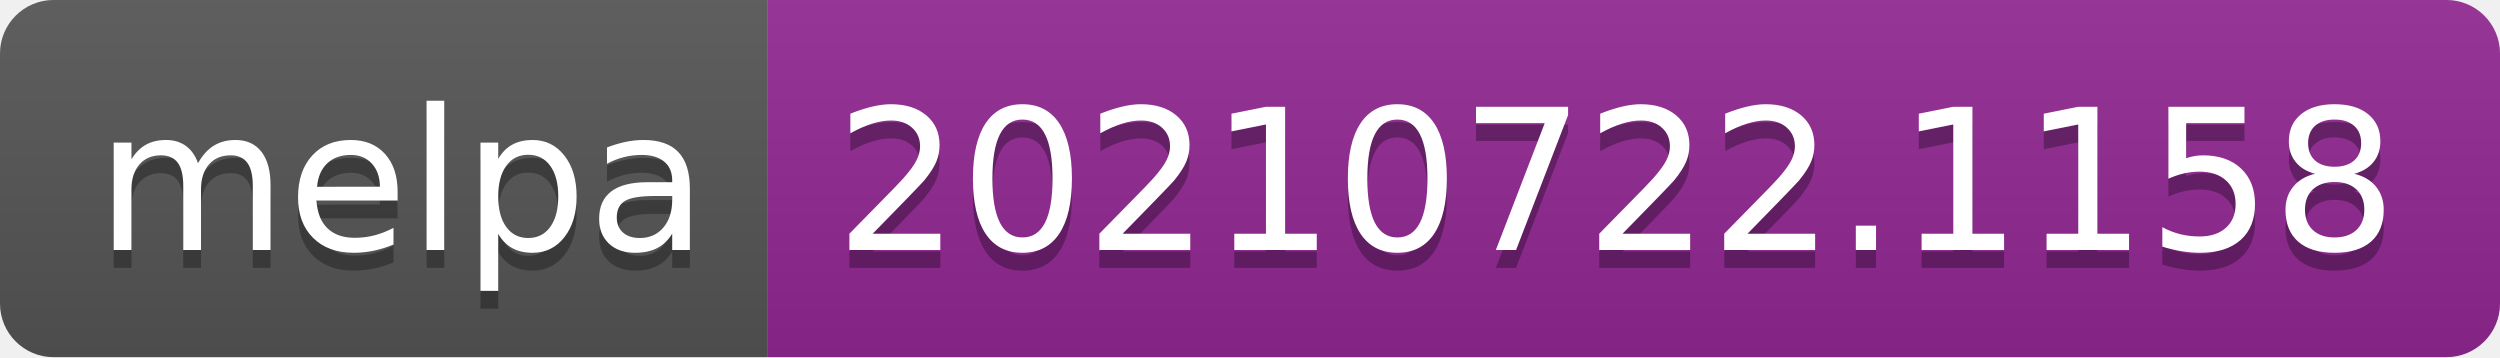
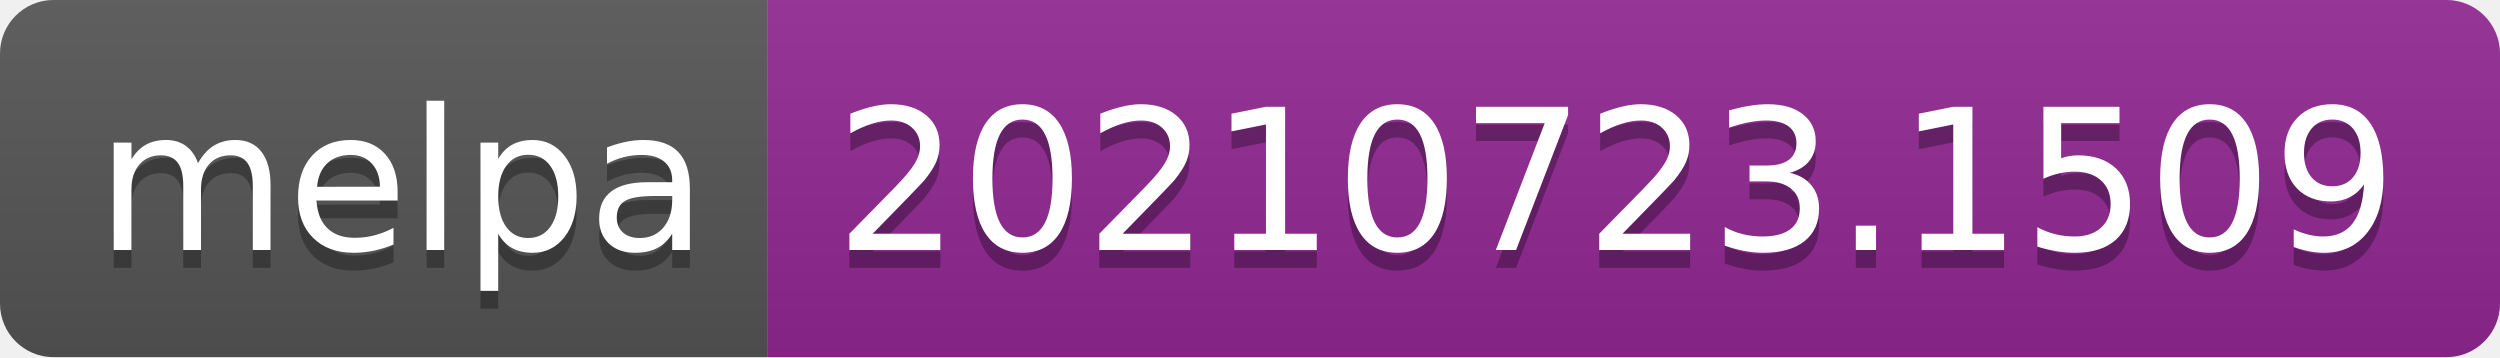
- <svg xmlns="http://www.w3.org/2000/svg" width="140" height="20" role="img" aria-label="melpa: 20210722.1158">
+ <svg xmlns="http://www.w3.org/2000/svg" width="140" height="20" role="img" aria-label="melpa: 20210723.1509">
  <linearGradient id="s" x2="0" y2="100%">
    <stop offset="0" stop-color="#bbb" stop-opacity=".1" />
    <stop offset="1" stop-opacity=".1" />
  </linearGradient>
  <clipPath id="r">
    <rect width="140" height="20" rx="3" fill="#fff" />
  </clipPath>
  <g clip-path="url(#r)">
    <rect width="43" height="20" fill="#555" />
    <rect x="43" width="97" height="20" fill="#922793" />
    <rect width="140" height="20" fill="url(#s)" />
  </g>
  <g fill="#fff" text-anchor="middle" font-family="Verdana,Geneva,DejaVu Sans,sans-serif" text-rendering="geometricPrecision" font-size="110">
    <text aria-hidden="true" x="225" y="150" fill="#010101" fill-opacity=".3" transform="scale(.1)" textLength="330">melpa</text>
    <text x="225" y="140" transform="scale(.1)" fill="#fff" textLength="330">melpa</text>
-     <text aria-hidden="true" x="905" y="150" fill="#010101" fill-opacity=".3" transform="scale(.1)" textLength="870">20210722.1158</text>
-     <text x="905" y="140" transform="scale(.1)" fill="#fff" textLength="870">20210722.1158</text>
+     <text aria-hidden="true" x="905" y="150" fill="#010101" fill-opacity=".3" transform="scale(.1)" textLength="870">20210723.1509</text>
+     <text x="905" y="140" transform="scale(.1)" fill="#fff" textLength="870">20210723.1509</text>
  </g>
</svg>
